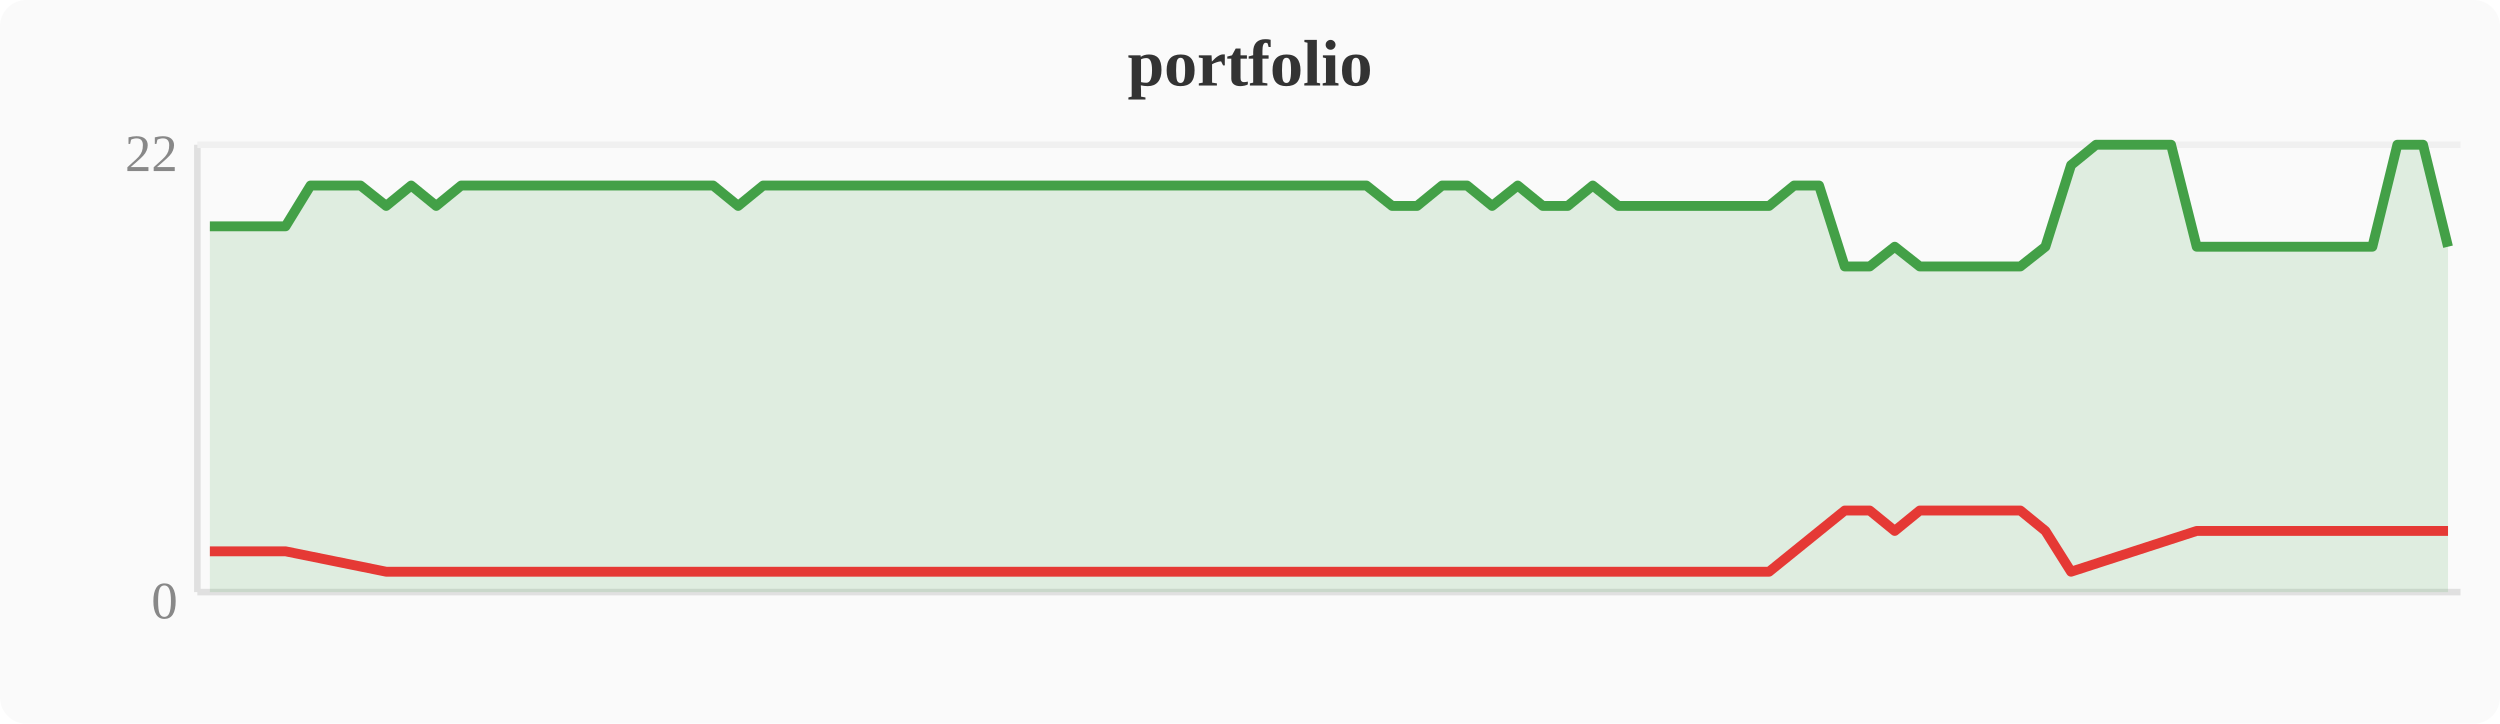
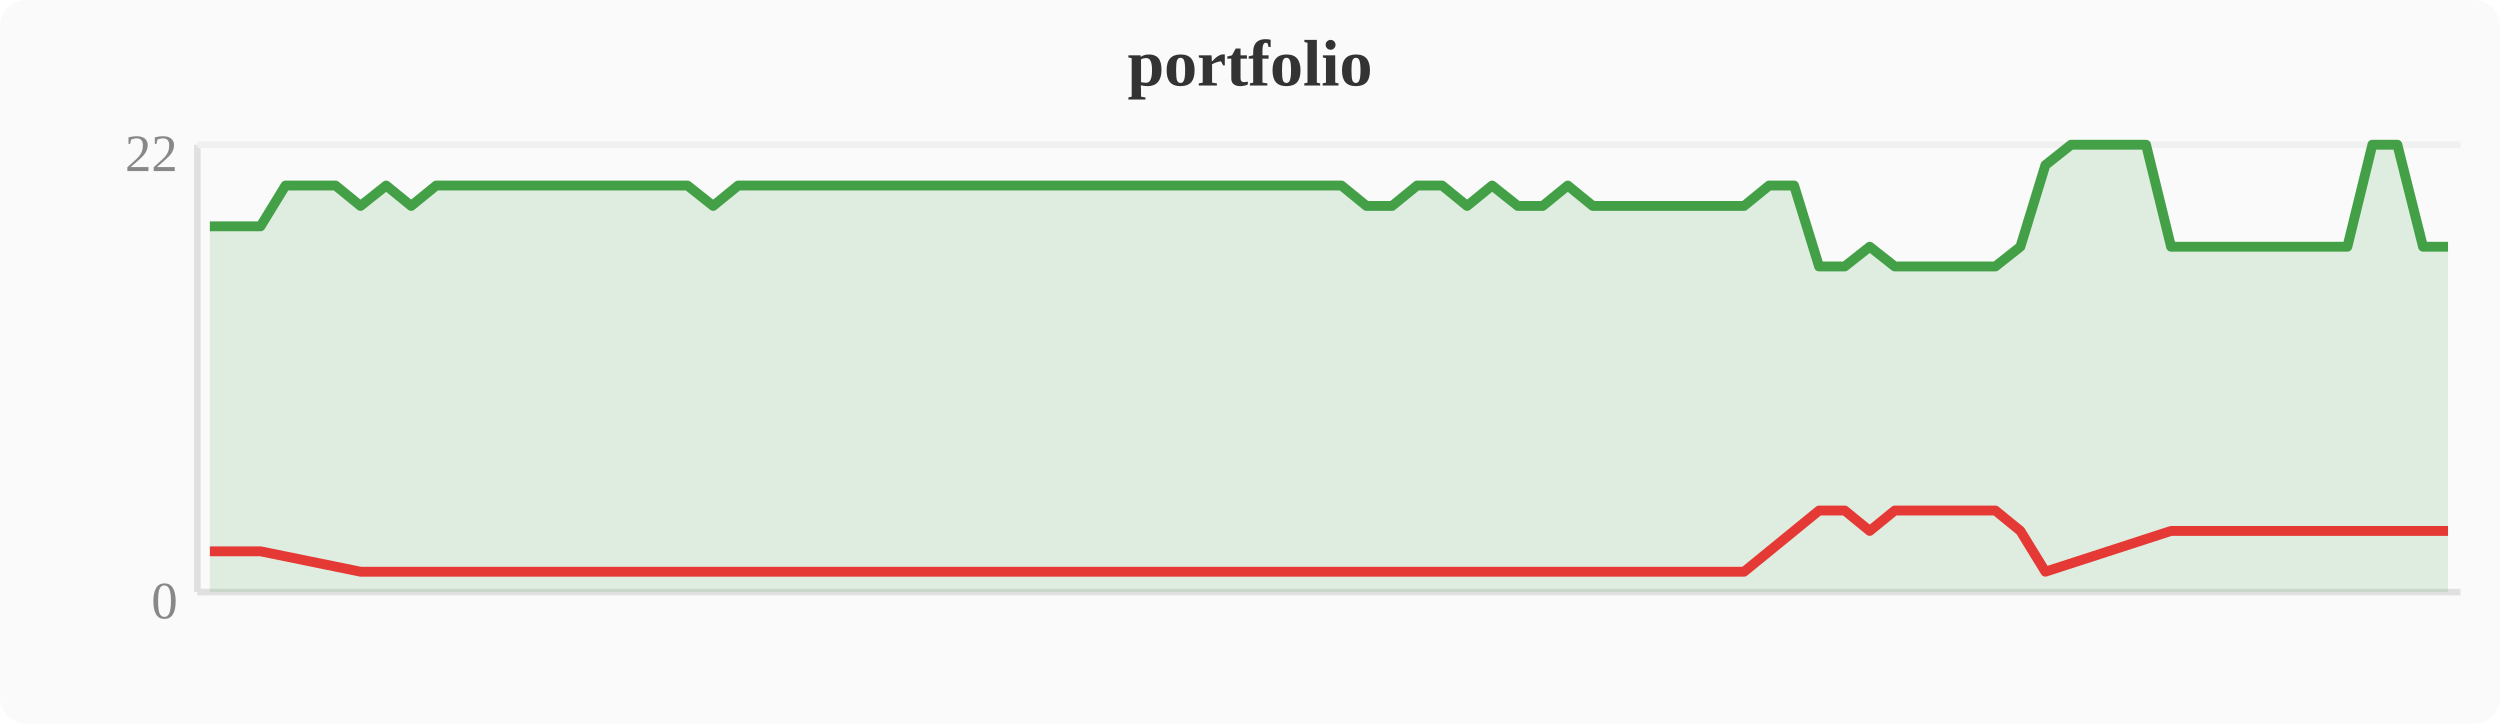
<svg xmlns="http://www.w3.org/2000/svg" width="380" height="110" viewBox="0 0 380 110">
  <rect width="380" height="110" fill="#fafafa" rx="4" />
  <text x="190" y="13" text-anchor="middle" font-size="10" font-weight="bold" fill="#333">portfolio</text>
  <line x1="30" y1="22" x2="30" y2="90" stroke="#e0e0e0" stroke-width="1" />
  <line x1="30" y1="90" x2="374" y2="90" stroke="#e0e0e0" stroke-width="1" />
  <line x1="30" y1="22" x2="374" y2="22" stroke="#f0f0f0" stroke-width="1" />
  <text x="27" y="94" text-anchor="end" font-size="8" fill="#888">0</text>
  <text x="27" y="26" text-anchor="end" font-size="8" fill="#888">22</text>
-   <polygon points="31.9,34.4 35.7,34.4 39.6,34.4 43.4,34.4 47.2,28.2 51.0,28.2 54.8,28.2 58.7,31.3 62.5,28.2 66.3,31.3 70.1,28.2 74.0,28.2 77.8,28.2 81.6,28.2 85.4,28.2 89.2,28.2 93.1,28.2 96.9,28.2 100.7,28.2 104.5,28.2 108.4,28.2 112.2,31.3 116.0,28.2 119.8,28.2 123.6,28.2 127.5,28.2 131.3,28.2 135.1,28.2 138.9,28.2 142.8,28.2 146.6,28.2 150.4,28.2 154.2,28.2 158.0,28.2 161.9,28.2 165.7,28.2 169.5,28.2 173.3,28.2 177.2,28.2 181.0,28.2 184.8,28.2 188.6,28.2 192.4,28.2 196.3,28.2 200.1,28.2 203.9,28.2 207.7,28.2 211.6,31.3 215.4,31.3 219.2,28.2 223.0,28.2 226.8,31.3 230.7,28.2 234.5,31.3 238.3,31.3 242.1,28.2 246.0,31.3 249.8,31.3 253.6,31.3 257.4,31.3 261.2,31.3 265.1,31.3 268.9,31.3 272.7,28.2 276.5,28.2 280.4,40.5 284.2,40.5 288.0,37.5 291.8,40.5 295.6,40.5 299.5,40.5 303.3,40.5 307.1,40.5 310.9,37.5 314.8,25.1 318.6,22.0 322.4,22.0 326.2,22.0 330.0,22.0 333.9,37.5 337.7,37.5 341.5,37.5 345.3,37.5 349.2,37.5 353.0,37.5 356.8,37.5 360.6,37.5 364.4,22.0 368.3,22.0 372.1,37.5 372.1,90 31.9,90" fill="#43a047" opacity="0.15" />
-   <polyline points="31.9,34.4 35.7,34.4 39.6,34.4 43.4,34.4 47.2,28.2 51.0,28.2 54.8,28.2 58.7,31.3 62.5,28.2 66.3,31.3 70.1,28.2 74.0,28.2 77.8,28.2 81.6,28.2 85.4,28.2 89.2,28.2 93.1,28.2 96.9,28.2 100.7,28.2 104.5,28.2 108.4,28.2 112.2,31.3 116.0,28.2 119.8,28.2 123.6,28.2 127.5,28.2 131.3,28.2 135.1,28.2 138.9,28.2 142.8,28.2 146.6,28.2 150.4,28.2 154.2,28.2 158.0,28.2 161.9,28.2 165.7,28.2 169.5,28.2 173.3,28.2 177.2,28.2 181.0,28.2 184.8,28.2 188.6,28.2 192.4,28.2 196.3,28.2 200.1,28.2 203.9,28.2 207.7,28.2 211.6,31.3 215.4,31.3 219.2,28.2 223.0,28.2 226.8,31.3 230.7,28.2 234.5,31.3 238.3,31.3 242.1,28.2 246.0,31.3 249.8,31.3 253.6,31.3 257.4,31.3 261.2,31.3 265.1,31.3 268.9,31.3 272.7,28.2 276.5,28.2 280.4,40.5 284.2,40.5 288.0,37.5 291.8,40.5 295.6,40.5 299.5,40.5 303.3,40.5 307.1,40.5 310.9,37.5 314.8,25.1 318.6,22.0 322.4,22.0 326.2,22.0 330.0,22.0 333.9,37.5 337.7,37.5 341.5,37.5 345.3,37.5 349.2,37.5 353.0,37.5 356.8,37.5 360.6,37.5 364.4,22.0 368.3,22.0 372.1,37.5" fill="none" stroke="#43a047" stroke-width="1.5" stroke-linejoin="round" />
-   <polyline points="31.9,83.8 35.7,83.8 39.6,83.8 43.4,83.8 58.7,86.9 66.3,86.9 112.2,86.9 211.6,86.9 215.4,86.9 226.8,86.9 234.5,86.9 238.3,86.9 246.0,86.9 249.8,86.9 253.6,86.9 257.4,86.9 261.2,86.9 265.1,86.9 268.9,86.9 280.4,77.6 284.2,77.6 288.0,80.7 291.8,77.6 295.6,77.6 299.5,77.6 303.3,77.6 307.1,77.6 310.9,80.7 314.8,86.9 333.9,80.7 337.7,80.7 341.5,80.7 345.3,80.7 349.2,80.7 353.0,80.7 356.8,80.7 360.6,80.7 372.1,80.7" fill="none" stroke="#e53935" stroke-width="1.5" stroke-linejoin="round" />
+   <polygon points="31.9,34.4 35.7,34.4 39.6,34.4 43.4,28.2 47.2,28.2 51.0,28.2 54.8,31.3 58.7,28.2 62.5,31.3 66.3,28.2 70.1,28.2 74.0,28.2 77.8,28.2 81.6,28.2 85.4,28.2 89.2,28.2 93.1,28.2 96.9,28.2 100.7,28.2 104.5,28.2 108.4,31.3 112.2,28.2 116.0,28.2 119.8,28.2 123.6,28.2 127.5,28.2 131.3,28.2 135.1,28.2 138.9,28.2 142.8,28.2 146.6,28.2 150.4,28.2 154.2,28.2 158.0,28.2 161.9,28.2 165.7,28.2 169.5,28.2 173.3,28.2 177.2,28.2 181.0,28.2 184.8,28.2 188.6,28.2 192.4,28.2 196.3,28.2 200.1,28.2 203.9,28.2 207.7,31.3 211.6,31.3 215.4,28.2 219.2,28.2 223.0,31.3 226.8,28.2 230.7,31.3 234.5,31.3 238.3,28.2 242.1,31.3 246.0,31.3 249.8,31.3 253.6,31.3 257.4,31.3 261.2,31.3 265.1,31.3 268.9,28.2 272.7,28.2 276.5,40.5 280.4,40.5 284.2,37.5 288.0,40.5 291.8,40.5 295.6,40.5 299.5,40.5 303.3,40.5 307.1,37.5 310.9,25.1 314.8,22.0 318.6,22.0 322.4,22.0 326.2,22.0 330.0,37.5 333.9,37.5 337.7,37.5 341.5,37.5 345.3,37.5 349.2,37.5 353.0,37.5 356.8,37.5 360.6,22.0 364.4,22.0 368.3,37.5 372.1,37.5 372.1,90 31.9,90" fill="#43a047" opacity="0.15" />
+   <polyline points="31.9,34.4 35.7,34.4 39.6,34.4 43.4,28.2 47.2,28.2 51.0,28.2 54.8,31.3 58.7,28.2 62.5,31.3 66.3,28.2 70.1,28.2 74.0,28.2 77.8,28.2 81.6,28.2 85.4,28.2 89.2,28.2 93.1,28.2 96.9,28.2 100.7,28.2 104.5,28.2 108.4,31.3 112.2,28.2 116.0,28.2 119.8,28.2 123.6,28.2 127.5,28.2 131.3,28.2 135.1,28.2 138.9,28.2 142.8,28.2 146.6,28.2 150.4,28.2 154.2,28.2 158.0,28.2 161.9,28.2 165.7,28.2 169.5,28.2 173.3,28.2 177.2,28.2 181.0,28.2 184.8,28.2 188.6,28.2 192.4,28.2 196.3,28.2 200.1,28.2 203.9,28.2 207.7,31.3 211.6,31.3 215.4,28.2 219.2,28.2 223.0,31.3 226.8,28.2 230.7,31.3 234.5,31.3 238.3,28.2 242.1,31.3 246.0,31.3 249.8,31.3 253.6,31.3 257.4,31.3 261.2,31.3 265.1,31.3 268.9,28.2 272.7,28.2 276.5,40.5 280.4,40.5 284.2,37.5 288.0,40.5 291.8,40.5 295.6,40.5 299.5,40.5 303.3,40.5 307.1,37.5 310.9,25.1 314.8,22.0 318.6,22.0 322.4,22.0 326.2,22.0 330.0,37.5 333.9,37.5 337.7,37.5 341.5,37.5 345.3,37.5 349.2,37.5 353.0,37.5 356.8,37.5 360.6,22.0 364.4,22.0 368.3,37.5 372.1,37.5" fill="none" stroke="#43a047" stroke-width="1.5" stroke-linejoin="round" />
+   <polyline points="31.9,83.8 35.7,83.8 39.6,83.8 54.8,86.9 62.5,86.9 108.4,86.9 207.7,86.9 211.6,86.9 223.0,86.9 230.7,86.9 234.5,86.9 242.1,86.9 246.0,86.9 249.8,86.9 253.6,86.9 257.4,86.9 261.2,86.9 265.1,86.9 276.5,77.6 280.4,77.6 284.2,80.7 288.0,77.6 291.8,77.6 295.6,77.6 299.5,77.6 303.3,77.6 307.1,80.7 310.9,86.9 330.0,80.7 333.9,80.7 337.7,80.7 341.5,80.7 345.3,80.7 349.2,80.7 353.0,80.7 356.8,80.7 368.3,80.7 372.1,80.7" fill="none" stroke="#e53935" stroke-width="1.5" stroke-linejoin="round" />
</svg>
